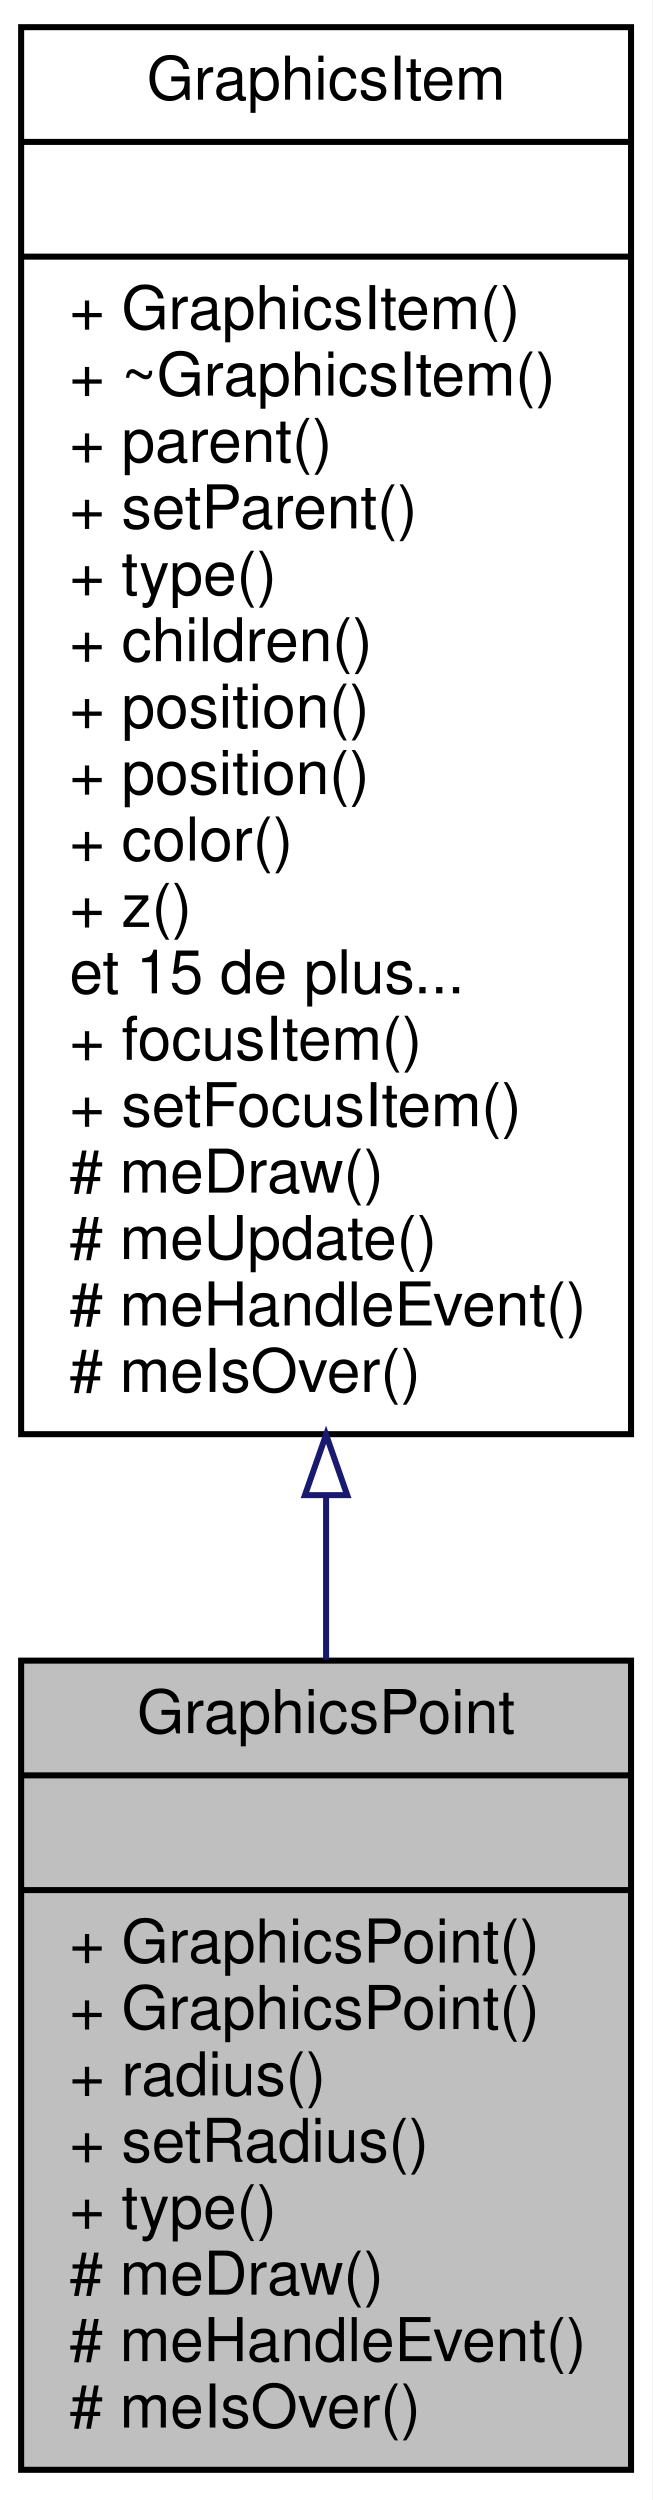
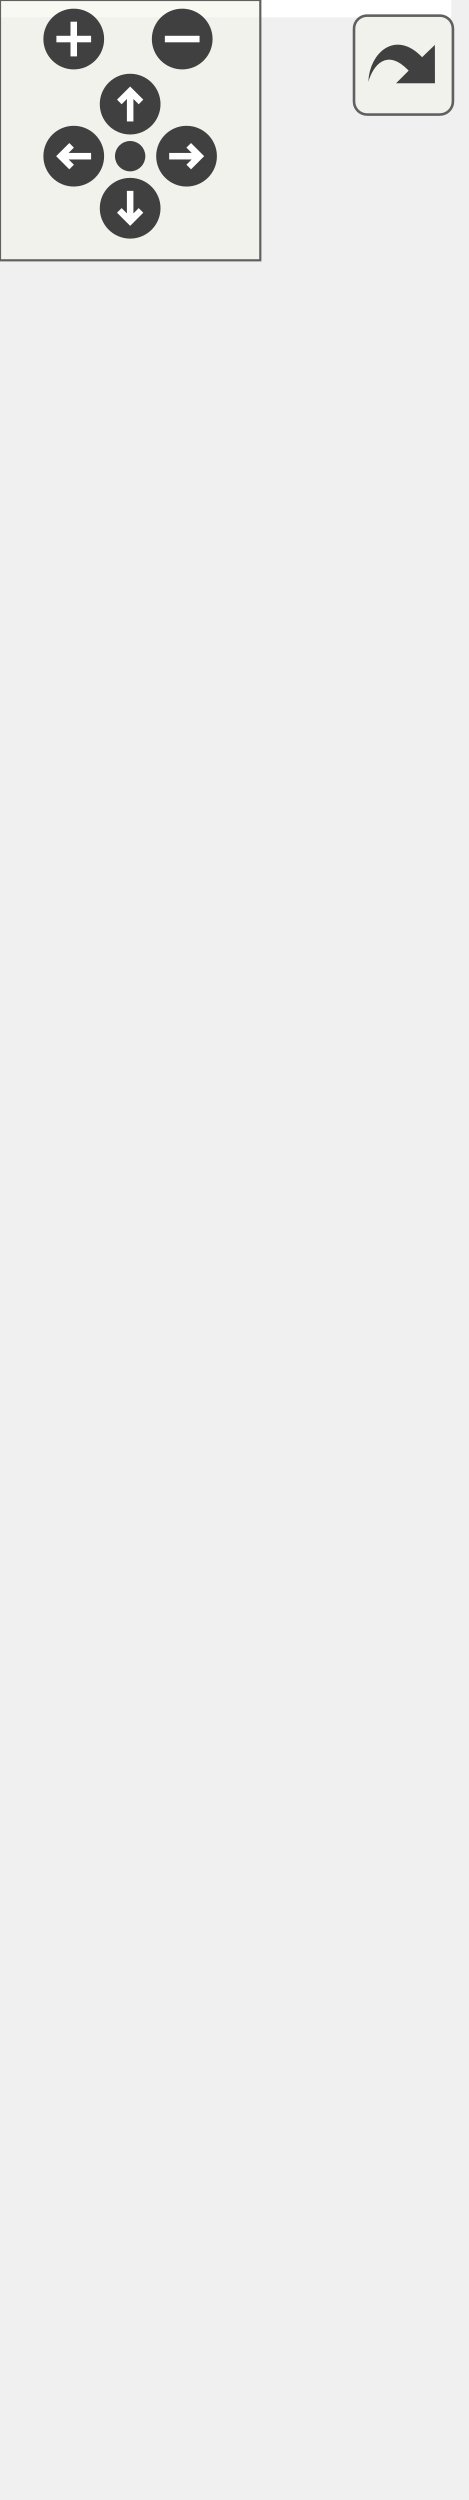
- <svg xmlns="http://www.w3.org/2000/svg" xmlns:xlink="http://www.w3.org/1999/xlink" width="108pt" height="414pt" viewBox="0.00 0.00 108.00 414.00">
-   <g id="graph0" class="graph" transform="scale(1 1) rotate(0) translate(4 410)">
-     <polygon fill="white" stroke="none" points="-4,4 -4,-410 104,-410 104,4 -4,4" />
-     <g id="node1" class="node">
-       <polygon fill="#bfbfbf" stroke="black" points="-0.5,-1 -0.5,-135 100.5,-135 100.5,-1 -0.5,-1" />
-       <text text-anchor="middle" x="50" y="-123" font-family="Helvetica,sans-Serif" font-size="10.00">GraphicsPoint</text>
-       <polyline fill="none" stroke="black" points="-0.5,-116 100.5,-116 " />
-       <text text-anchor="middle" x="50" y="-104" font-family="Helvetica,sans-Serif" font-size="10.00"> </text>
-       <polyline fill="none" stroke="black" points="-0.5,-97 100.5,-97 " />
-       <text text-anchor="start" x="7.5" y="-85" font-family="Helvetica,sans-Serif" font-size="10.00">+ GraphicsPoint()</text>
-       <text text-anchor="start" x="7.5" y="-74" font-family="Helvetica,sans-Serif" font-size="10.00">+ GraphicsPoint()</text>
-       <text text-anchor="start" x="7.5" y="-63" font-family="Helvetica,sans-Serif" font-size="10.00">+ radius()</text>
-       <text text-anchor="start" x="7.5" y="-52" font-family="Helvetica,sans-Serif" font-size="10.00">+ setRadius()</text>
-       <text text-anchor="start" x="7.5" y="-41" font-family="Helvetica,sans-Serif" font-size="10.00">+ type()</text>
-       <text text-anchor="start" x="7.5" y="-30" font-family="Helvetica,sans-Serif" font-size="10.00"># meDraw()</text>
-       <text text-anchor="start" x="7.5" y="-19" font-family="Helvetica,sans-Serif" font-size="10.00"># meHandleEvent()</text>
-       <text text-anchor="start" x="7.5" y="-8" font-family="Helvetica,sans-Serif" font-size="10.00"># meIsOver()</text>
+ <svg xmlns="http://www.w3.org/2000/svg" xmlns:xlink="http://www.w3.org/1999/xlink" id="main" version="1.1" xml:space="preserve">
+   <style type="text/css">
+ .edge:hover path { stroke: red; }
+ .edge:hover polygon { stroke: red; fill: red; }
+ </style>
+   <defs>
+     <circle id="rim" cx="0" cy="0" r="7" />
+     <circle id="rim2" cx="0" cy="0" r="3.5" />
+     <g id="zoomPlus">
+       <use xlink:href="#rim" fill="#404040">
+         <set attributeName="fill" to="#808080" begin="zoomplus.mouseover" end="zoomplus.mouseout" />
+       </use>
+       <path d="M-4,0h8M0,-4v8" fill="none" stroke="white" stroke-width="1.5" pointer-events="none" />
    </g>
-     <g id="node2" class="node">
-       <g id="a_node2">
-         <a xlink:href="class_graphics_item.html" target="_top" xlink:title="Classe de base. ">
-           <polygon fill="white" stroke="black" points="-0.5,-172.5 -0.5,-405.5 100.5,-405.5 100.5,-172.5 -0.5,-172.5" />
-           <text text-anchor="middle" x="50" y="-393.5" font-family="Helvetica,sans-Serif" font-size="10.00">GraphicsItem</text>
-           <polyline fill="none" stroke="black" points="-0.5,-386.5 100.5,-386.5 " />
-           <text text-anchor="middle" x="50" y="-374.5" font-family="Helvetica,sans-Serif" font-size="10.00"> </text>
-           <polyline fill="none" stroke="black" points="-0.5,-367.5 100.5,-367.5 " />
-           <text text-anchor="start" x="7.5" y="-355.5" font-family="Helvetica,sans-Serif" font-size="10.00">+ GraphicsItem()</text>
-           <text text-anchor="start" x="7.5" y="-344.5" font-family="Helvetica,sans-Serif" font-size="10.00">+ ~GraphicsItem()</text>
-           <text text-anchor="start" x="7.5" y="-333.5" font-family="Helvetica,sans-Serif" font-size="10.00">+ parent()</text>
-           <text text-anchor="start" x="7.5" y="-322.5" font-family="Helvetica,sans-Serif" font-size="10.00">+ setParent()</text>
-           <text text-anchor="start" x="7.5" y="-311.5" font-family="Helvetica,sans-Serif" font-size="10.00">+ type()</text>
-           <text text-anchor="start" x="7.5" y="-300.5" font-family="Helvetica,sans-Serif" font-size="10.00">+ children()</text>
-           <text text-anchor="start" x="7.5" y="-289.5" font-family="Helvetica,sans-Serif" font-size="10.00">+ position()</text>
-           <text text-anchor="start" x="7.5" y="-278.5" font-family="Helvetica,sans-Serif" font-size="10.00">+ position()</text>
-           <text text-anchor="start" x="7.5" y="-267.5" font-family="Helvetica,sans-Serif" font-size="10.00">+ color()</text>
-           <text text-anchor="start" x="7.5" y="-256.5" font-family="Helvetica,sans-Serif" font-size="10.00">+ z()</text>
-           <text text-anchor="start" x="7.5" y="-245.5" font-family="Helvetica,sans-Serif" font-size="10.00">et 15 de plus...</text>
-           <text text-anchor="start" x="7.5" y="-234.5" font-family="Helvetica,sans-Serif" font-size="10.00">+ focusItem()</text>
-           <text text-anchor="start" x="7.5" y="-223.5" font-family="Helvetica,sans-Serif" font-size="10.00">+ setFocusItem()</text>
-           <text text-anchor="start" x="7.5" y="-212.5" font-family="Helvetica,sans-Serif" font-size="10.00"># meDraw()</text>
-           <text text-anchor="start" x="7.5" y="-201.5" font-family="Helvetica,sans-Serif" font-size="10.00"># meUpdate()</text>
-           <text text-anchor="start" x="7.5" y="-190.5" font-family="Helvetica,sans-Serif" font-size="10.00"># meHandleEvent()</text>
-           <text text-anchor="start" x="7.5" y="-179.5" font-family="Helvetica,sans-Serif" font-size="10.00"># meIsOver()</text>
-         </a>
+     <g id="zoomMin">
+       <use xlink:href="#rim" fill="#404040">
+         <set attributeName="fill" to="#808080" begin="zoomminus.mouseover" end="zoomminus.mouseout" />
+       </use>
+       <path d="M-4,0h8" fill="none" stroke="white" stroke-width="1.5" pointer-events="none" />
+     </g>
+     <g id="dirArrow">
+       <path fill="none" stroke="white" stroke-width="1.5" d="M0,-3.0v7 M-2.5,-0.5L0,-3.0L2.5,-0.5" />
+     </g>
+     <g id="resetDef">
+       <use xlink:href="#rim2" fill="#404040">
+         <set attributeName="fill" to="#808080" begin="reset.mouseover" end="reset.mouseout" />
+       </use>
+     </g>
+   </defs>
+   <svg id="graph" class="graph">
+     <g id="viewport">
+       <polygon fill="white" stroke="none" points="-4,4 -4,-516 104,-516 104,4 -4,4" />
+       <g id="node1" class="node">
+         <polygon fill="#bfbfbf" stroke="black" points="-0.5,-1 -0.5,-135 100.5,-135 100.5,-1 -0.5,-1" />
+         <text text-anchor="middle" x="50" y="-123" font-family="Helvetica,sans-Serif" font-size="10.00">GraphicsPoint</text>
+         <polyline fill="none" stroke="black" points="-0.5,-116 100.5,-116 " />
+         <text text-anchor="middle" x="50" y="-104" font-family="Helvetica,sans-Serif" font-size="10.00"> </text>
+         <polyline fill="none" stroke="black" points="-0.5,-97 100.5,-97 " />
+         <text text-anchor="start" x="7.5" y="-85" font-family="Helvetica,sans-Serif" font-size="10.00">+ GraphicsPoint()</text>
+         <text text-anchor="start" x="7.5" y="-74" font-family="Helvetica,sans-Serif" font-size="10.00">+ GraphicsPoint()</text>
+         <text text-anchor="start" x="7.5" y="-63" font-family="Helvetica,sans-Serif" font-size="10.00">+ radius()</text>
+         <text text-anchor="start" x="7.5" y="-52" font-family="Helvetica,sans-Serif" font-size="10.00">+ setRadius()</text>
+         <text text-anchor="start" x="7.5" y="-41" font-family="Helvetica,sans-Serif" font-size="10.00">+ type()</text>
+         <text text-anchor="start" x="7.5" y="-30" font-family="Helvetica,sans-Serif" font-size="10.00"># meDraw()</text>
+         <text text-anchor="start" x="7.5" y="-19" font-family="Helvetica,sans-Serif" font-size="10.00"># meHandleEvent()</text>
+         <text text-anchor="start" x="7.5" y="-8" font-family="Helvetica,sans-Serif" font-size="10.00"># meIsOver()</text>
+       </g>
+       <g id="node2" class="node">
+         <g id="a_node2">
+           <a xlink:href="class_graphics_item.html" target="_top" xlink:title="Classe de base. ">
+             <polygon fill="white" stroke="black" points="-0.5,-173 -0.5,-417 100.5,-417 100.5,-173 -0.5,-173" />
+             <text text-anchor="middle" x="50" y="-405" font-family="Helvetica,sans-Serif" font-size="10.00">GraphicsItem</text>
+             <polyline fill="none" stroke="black" points="-0.5,-398 100.5,-398 " />
+             <text text-anchor="middle" x="50" y="-386" font-family="Helvetica,sans-Serif" font-size="10.00"> </text>
+             <polyline fill="none" stroke="black" points="-0.5,-379 100.5,-379 " />
+             <text text-anchor="start" x="7.5" y="-367" font-family="Helvetica,sans-Serif" font-size="10.00">+ GraphicsItem()</text>
+             <text text-anchor="start" x="7.5" y="-356" font-family="Helvetica,sans-Serif" font-size="10.00">+ GraphicsItem()</text>
+             <text text-anchor="start" x="7.5" y="-345" font-family="Helvetica,sans-Serif" font-size="10.00">+ GraphicsItem()</text>
+             <text text-anchor="start" x="7.5" y="-334" font-family="Helvetica,sans-Serif" font-size="10.00">+ ~GraphicsItem()</text>
+             <text text-anchor="start" x="7.5" y="-323" font-family="Helvetica,sans-Serif" font-size="10.00">+ id()</text>
+             <text text-anchor="start" x="7.5" y="-312" font-family="Helvetica,sans-Serif" font-size="10.00">+ parentId()</text>
+             <text text-anchor="start" x="7.5" y="-301" font-family="Helvetica,sans-Serif" font-size="10.00">+ parent()</text>
+             <text text-anchor="start" x="7.5" y="-290" font-family="Helvetica,sans-Serif" font-size="10.00">+ setParent()</text>
+             <text text-anchor="start" x="7.5" y="-279" font-family="Helvetica,sans-Serif" font-size="10.00">+ setParent()</text>
+             <text text-anchor="start" x="7.5" y="-268" font-family="Helvetica,sans-Serif" font-size="10.00">+ setParent()</text>
+             <text text-anchor="start" x="7.5" y="-257" font-family="Helvetica,sans-Serif" font-size="10.00">et 19 de plus...</text>
+             <text text-anchor="start" x="7.5" y="-246" font-family="Helvetica,sans-Serif" font-size="10.00">+ focusItem()</text>
+             <text text-anchor="start" x="7.5" y="-235" font-family="Helvetica,sans-Serif" font-size="10.00">+ setFocusItem()</text>
+             <text text-anchor="start" x="7.5" y="-224" font-family="Helvetica,sans-Serif" font-size="10.00">+ make()</text>
+             <text text-anchor="start" x="7.5" y="-213" font-family="Helvetica,sans-Serif" font-size="10.00"># meDraw()</text>
+             <text text-anchor="start" x="7.5" y="-202" font-family="Helvetica,sans-Serif" font-size="10.00"># meUpdate()</text>
+             <text text-anchor="start" x="7.5" y="-191" font-family="Helvetica,sans-Serif" font-size="10.00"># meHandleEvent()</text>
+             <text text-anchor="start" x="7.5" y="-180" font-family="Helvetica,sans-Serif" font-size="10.00"># meIsOver()</text>
+           </a>
+         </g>
+       </g>
+       <g id="edge1" class="edge">
+         <path fill="none" stroke="midnightblue" d="M50,-162.924C50,-153.368 50,-143.995 50,-135.093" />
+         <polygon fill="none" stroke="midnightblue" points="46.5,-162.938 50,-172.938 53.5,-162.938 46.5,-162.938" />
+       </g>
+       <g id="node3" class="node">
+         <polygon fill="white" stroke="#bfbfbf" points="-0.5,-454.5 -0.5,-511.5 100.5,-511.5 100.5,-454.5 -0.5,-454.5" />
+         <text text-anchor="middle" x="50" y="-499.5" font-family="Helvetica,sans-Serif" font-size="10.00">boost::noncopyable</text>
+         <polyline fill="none" stroke="#bfbfbf" points="-0.5,-492.5 100.5,-492.5 " />
+         <text text-anchor="middle" x="50" y="-480.5" font-family="Helvetica,sans-Serif" font-size="10.00"> </text>
+         <polyline fill="none" stroke="#bfbfbf" points="-0.5,-473.5 100.5,-473.5 " />
+         <text text-anchor="middle" x="50" y="-461.5" font-family="Helvetica,sans-Serif" font-size="10.00"> </text>
+       </g>
+       <g id="edge2" class="edge">
+         <path fill="none" stroke="#8b1a1a" d="M50,-443.933C50,-435.741 50,-426.663 50,-417.15" />
+         <polygon fill="none" stroke="#8b1a1a" points="46.5,-444.154 50,-454.154 53.5,-444.154 46.5,-444.154" />
      </g>
    </g>
-     <g id="edge1" class="edge">
-       <path fill="none" stroke="midnightblue" d="M50,-162.284C50,-152.999 50,-143.874 50,-135.183" />
-       <polygon fill="none" stroke="midnightblue" points="46.5,-162.408 50,-172.408 53.5,-162.408 46.5,-162.408" />
+   </svg>
+   <g id="navigator" transform="translate(0 0)" fill="#404254">
+     <rect fill="#f2f5e9" fill-opacity="0.5" stroke="#606060" stroke-width=".5" x="0" y="0" width="60" height="60" />
+     <use id="zoomplus" xlink:href="#zoomPlus" x="17" y="9" />
+     <use id="zoomminus" xlink:href="#zoomMin" x="42" y="9" />
+     <use id="reset" xlink:href="#resetDef" x="30" y="36" />
+     <g id="arrowUp" xlink:href="#dirArrow" transform="translate(30 24)">
+       <use xlink:href="#rim" fill="#404040">
+         <set attributeName="fill" to="#808080" begin="arrowUp.mouseover" end="arrowUp.mouseout" />
+       </use>
+       <path fill="none" stroke="white" stroke-width="1.5" d="M0,-3.0v7 M-2.5,-0.5L0,-3.0L2.5,-0.5" />
+     </g>
+     <g id="arrowRight" xlink:href="#dirArrow" transform="rotate(90) translate(36 -43)">
+       <use xlink:href="#rim" fill="#404040">
+         <set attributeName="fill" to="#808080" begin="arrowRight.mouseover" end="arrowRight.mouseout" />
+       </use>
+       <path fill="none" stroke="white" stroke-width="1.5" d="M0,-3.0v7 M-2.5,-0.5L0,-3.0L2.5,-0.5" />
+     </g>
+     <g id="arrowDown" xlink:href="#dirArrow" transform="rotate(180) translate(-30 -48)">
+       <use xlink:href="#rim" fill="#404040">
+         <set attributeName="fill" to="#808080" begin="arrowDown.mouseover" end="arrowDown.mouseout" />
+       </use>
+       <path fill="none" stroke="white" stroke-width="1.5" d="M0,-3.0v7 M-2.5,-0.5L0,-3.0L2.5,-0.5" />
+     </g>
+     <g id="arrowLeft" xlink:href="#dirArrow" transform="rotate(270) translate(-36 17)">
+       <use xlink:href="#rim" fill="#404040">
+         <set attributeName="fill" to="#808080" begin="arrowLeft.mouseover" end="arrowLeft.mouseout" />
+       </use>
+       <path fill="none" stroke="white" stroke-width="1.5" d="M0,-3.0v7 M-2.5,-0.5L0,-3.0L2.5,-0.5" />
    </g>
  </g>
+   <svg viewBox="0 0 15 15" width="100%" height="30px" preserveAspectRatio="xMaxYMin meet">
+     <g id="arrow_out" transform="scale(0.3 0.3)">
+       <a xlink:href="class_graphics_point__coll__graph_org.svg" target="_base">
+         <rect id="button" ry="5" rx="5" y="6" x="6" height="38" width="38" fill="#f2f5e9" fill-opacity="0.5" stroke="#606060" stroke-width="1.0" />
+         <path id="arrow" d="M 11.5,31.437 C 11.94,20.098 22.043,11.323 32.159,21.979 L 37.069,17.246 C 37.069,17.246 37.088,32 37.088,32 L 22.16,31.978 C 22.16,31.978 26.998,27.14 26.998,27.14 C 18.529,18.264 13.292,25.23 11.5,31.437 z" style="fill:#404040;" />
+       </a>
+     </g>
+   </svg>
</svg>
